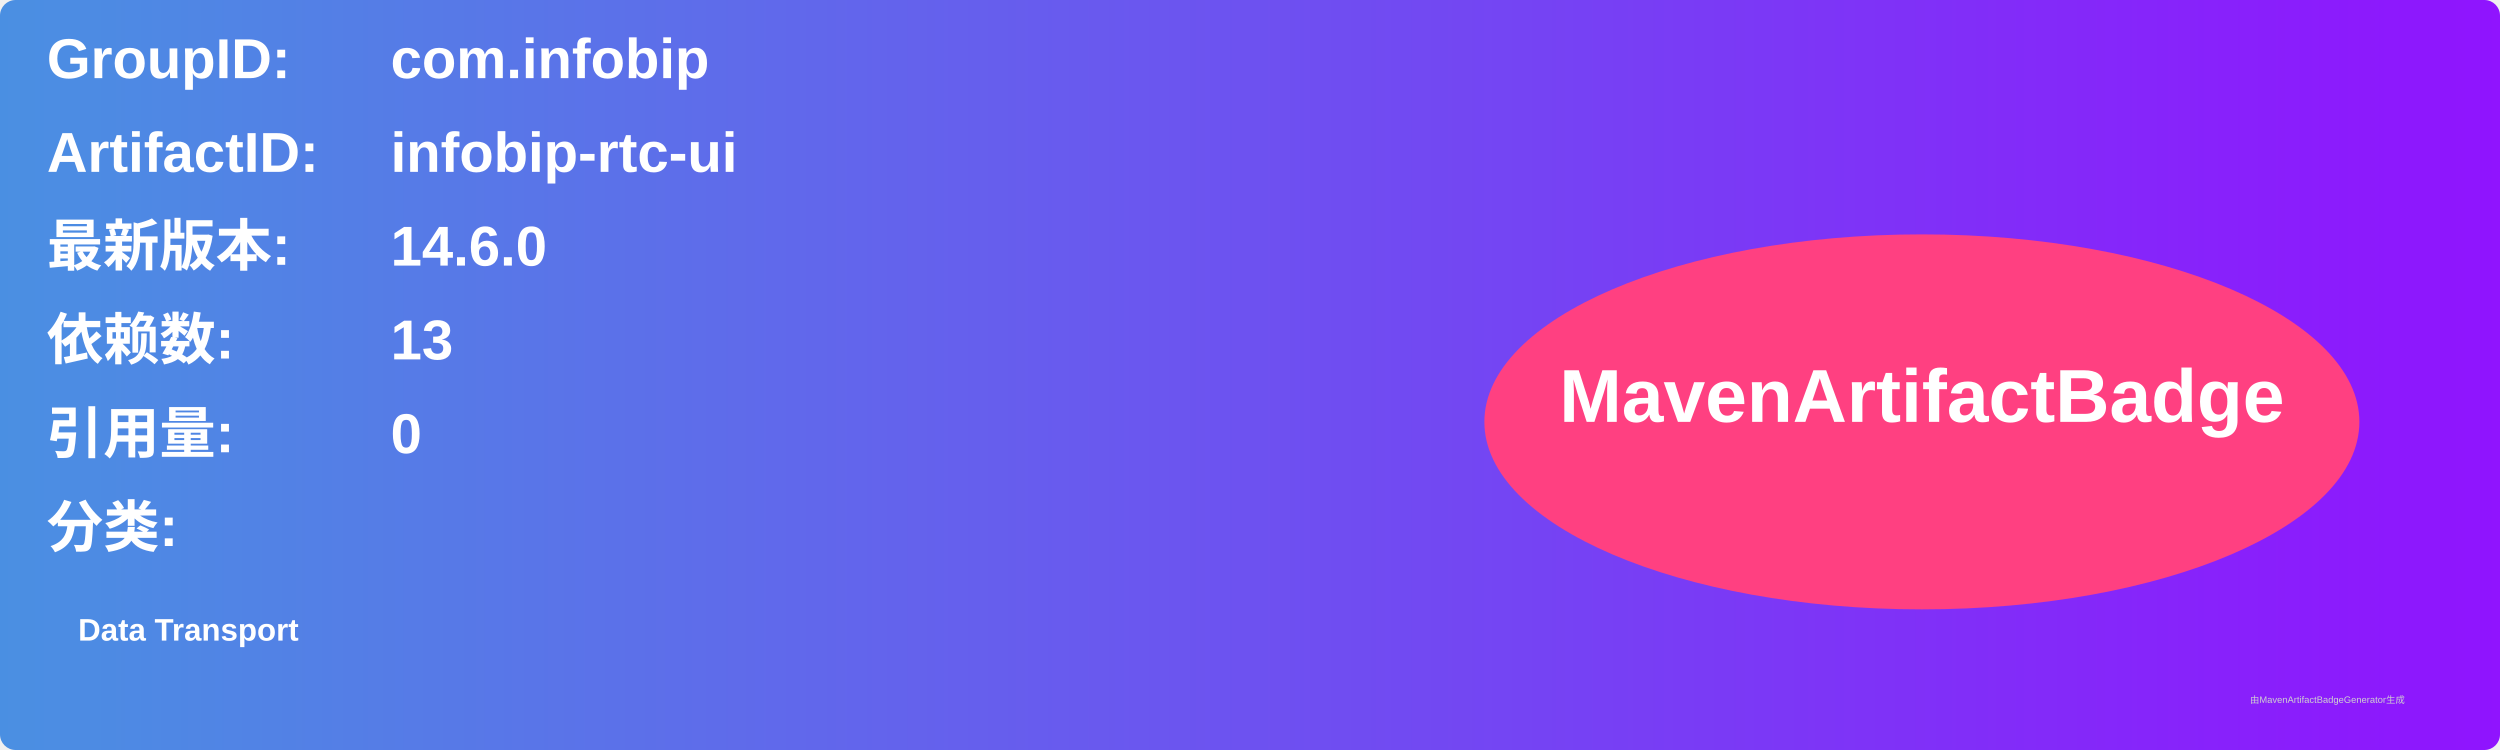
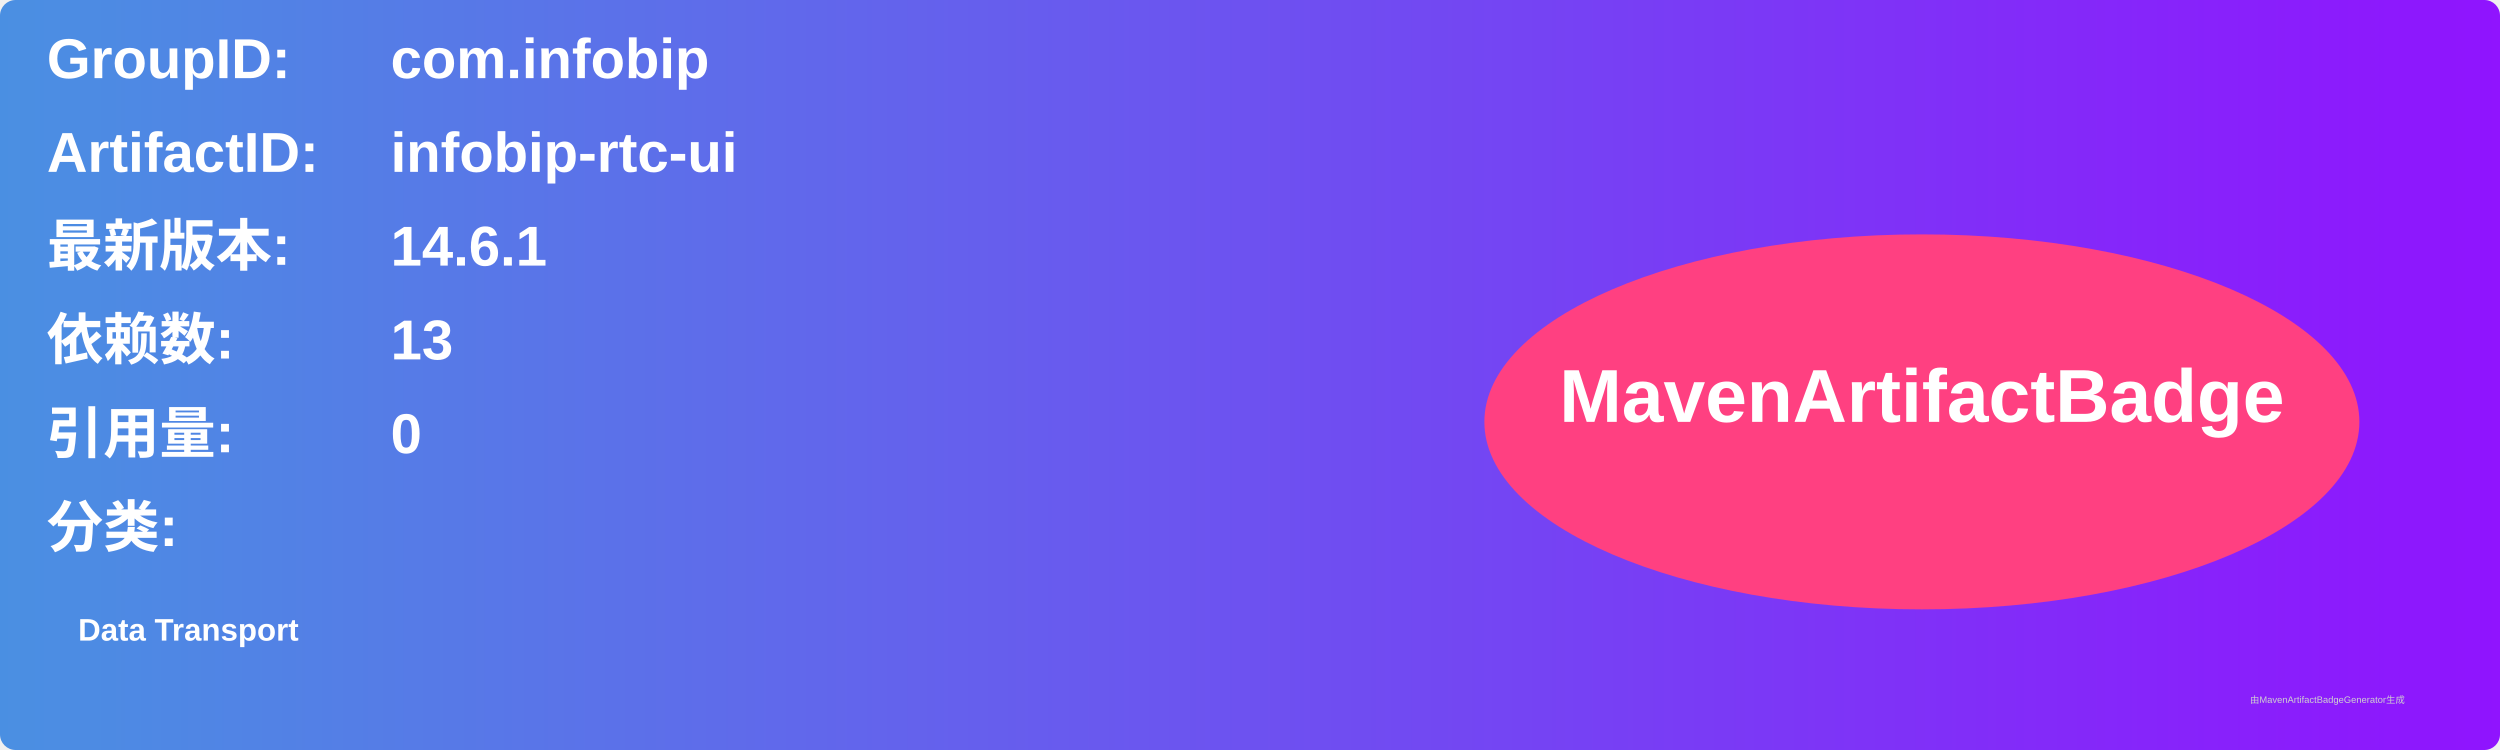
<svg xmlns="http://www.w3.org/2000/svg" width="800" height="240" viewBox="0 0 800 240">
  <linearGradient id="grad" x1="0%" y1="0%" x2="100%" y2="0%">
    <stop offset="0%" stop-color="#4a90e2" />
    <stop offset="100%" stop-color="#9013fe" />
  </linearGradient>
  <rect width="100%" height="100%" rx="5" ry="5" fill="url(#grad)" />
  <g transform="translate(15, 15)">
    <text x="0" y="10" font-family="Arial" font-size="18" fill="white" font-weight="bold" width="260">GroupID:</text>
    <text x="110" y="10" font-family="Arial" font-size="18" fill="white" font-weight="bold" width="460">com.infobip</text>
    <text x="0" y="40" font-family="Arial" font-size="18" fill="white" font-weight="bold" width="260">ArtifactID:</text>
    <text x="110" y="40" font-family="Arial" font-size="18" fill="white" font-weight="bold" width="460">infobip-rtc-ui</text>
    <text x="0" y="70" font-family="Arial" font-size="18" fill="white" font-weight="bold">最新版本:</text>
    <text x="110" y="70" font-family="Arial" font-size="18" fill="white" font-weight="bold">
-       <tspan font-weight="bold">14.6.0</tspan>
+       <tspan font-weight="bold">14.6.1</tspan>
    </text>
    <text x="0" y="100" font-family="Arial" font-size="18" fill="white" font-weight="bold">依赖数: </text>
    <text x="110" y="100" font-family="Arial" font-size="18" fill="white">
      <tspan font-weight="bold">13</tspan>
    </text>
    <text x="0" y="130" font-family="Arial" font-size="18" fill="white" font-weight="bold">引用量: </text>
    <text x="110" y="130" font-family="Arial" font-size="18" fill="white">
      <tspan font-weight="bold">0</tspan>
    </text>
    <text x="0" y="160" font-family="Arial" font-size="18" fill="white" font-weight="bold">分类:</text>
    <text x="10" y="190" font-family="Arial" font-size="10" fill="white">
      <tspan font-weight="bold">Data Transport</tspan>
    </text>
    <ellipse cx="600" cy="120" rx="140" ry="60" fill="#ff4081" />
    <text x="600" y="120" text-anchor="middle" font-family="Arial" font-size="24" fill="white" font-weight="bold">MavenArtifactBadge</text>
  </g>
  <text x="720" y="225" font-family="Arial" font-size="3" fill="#d0d0d0">由MavenArtifactBadgeGenerator生成</text>
</svg>
